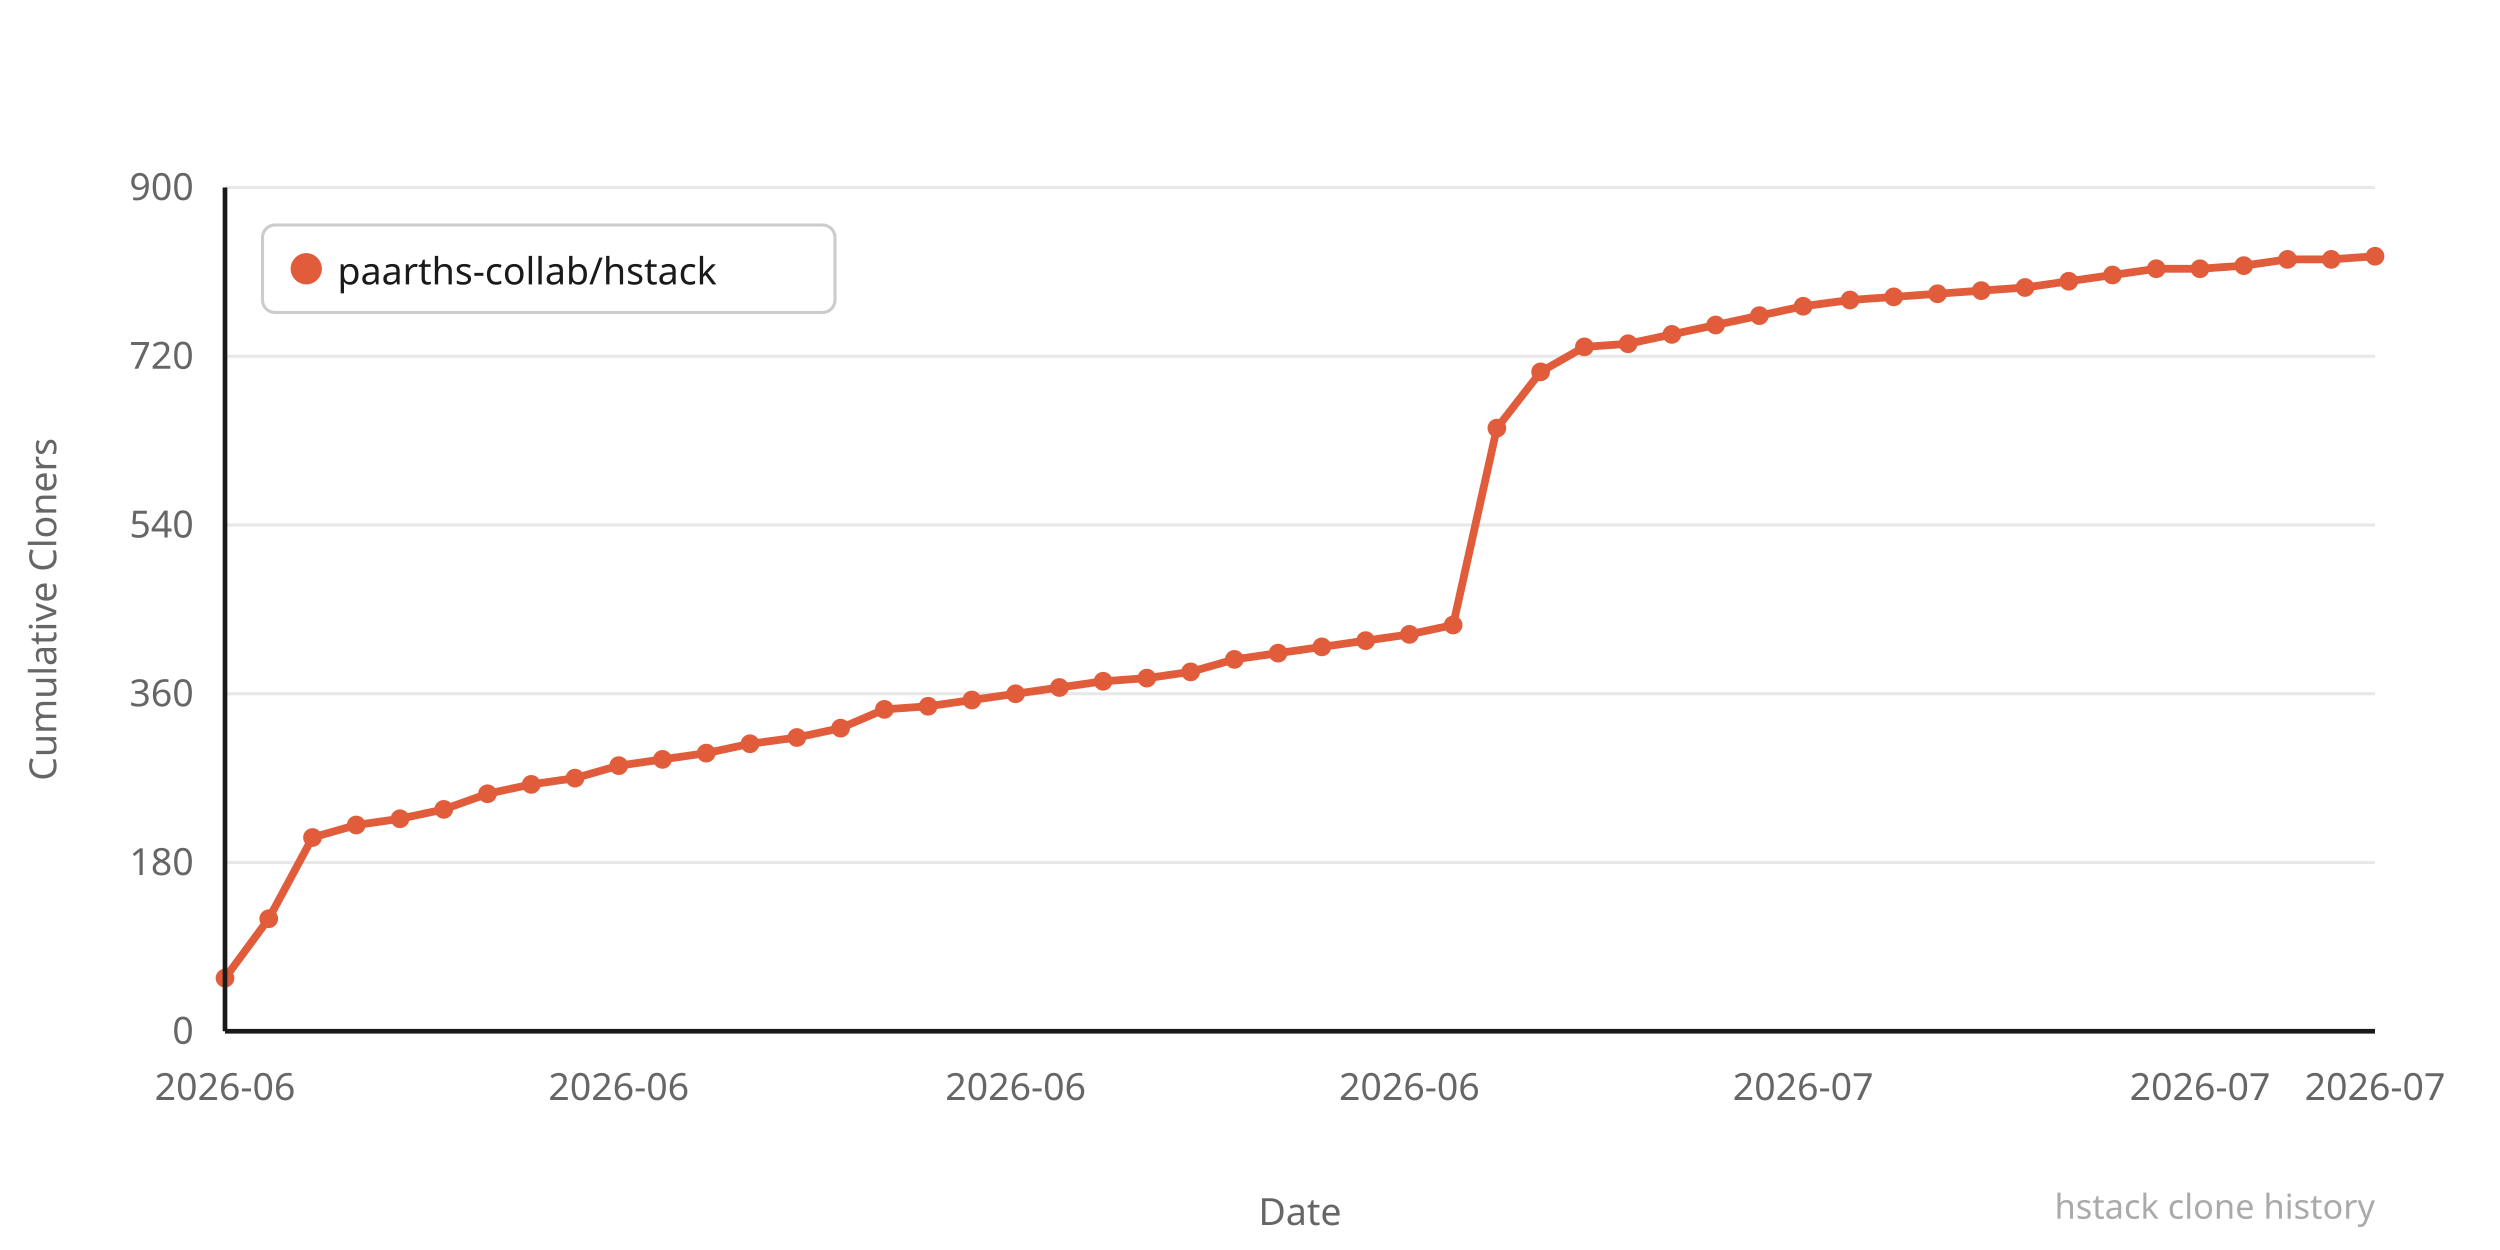
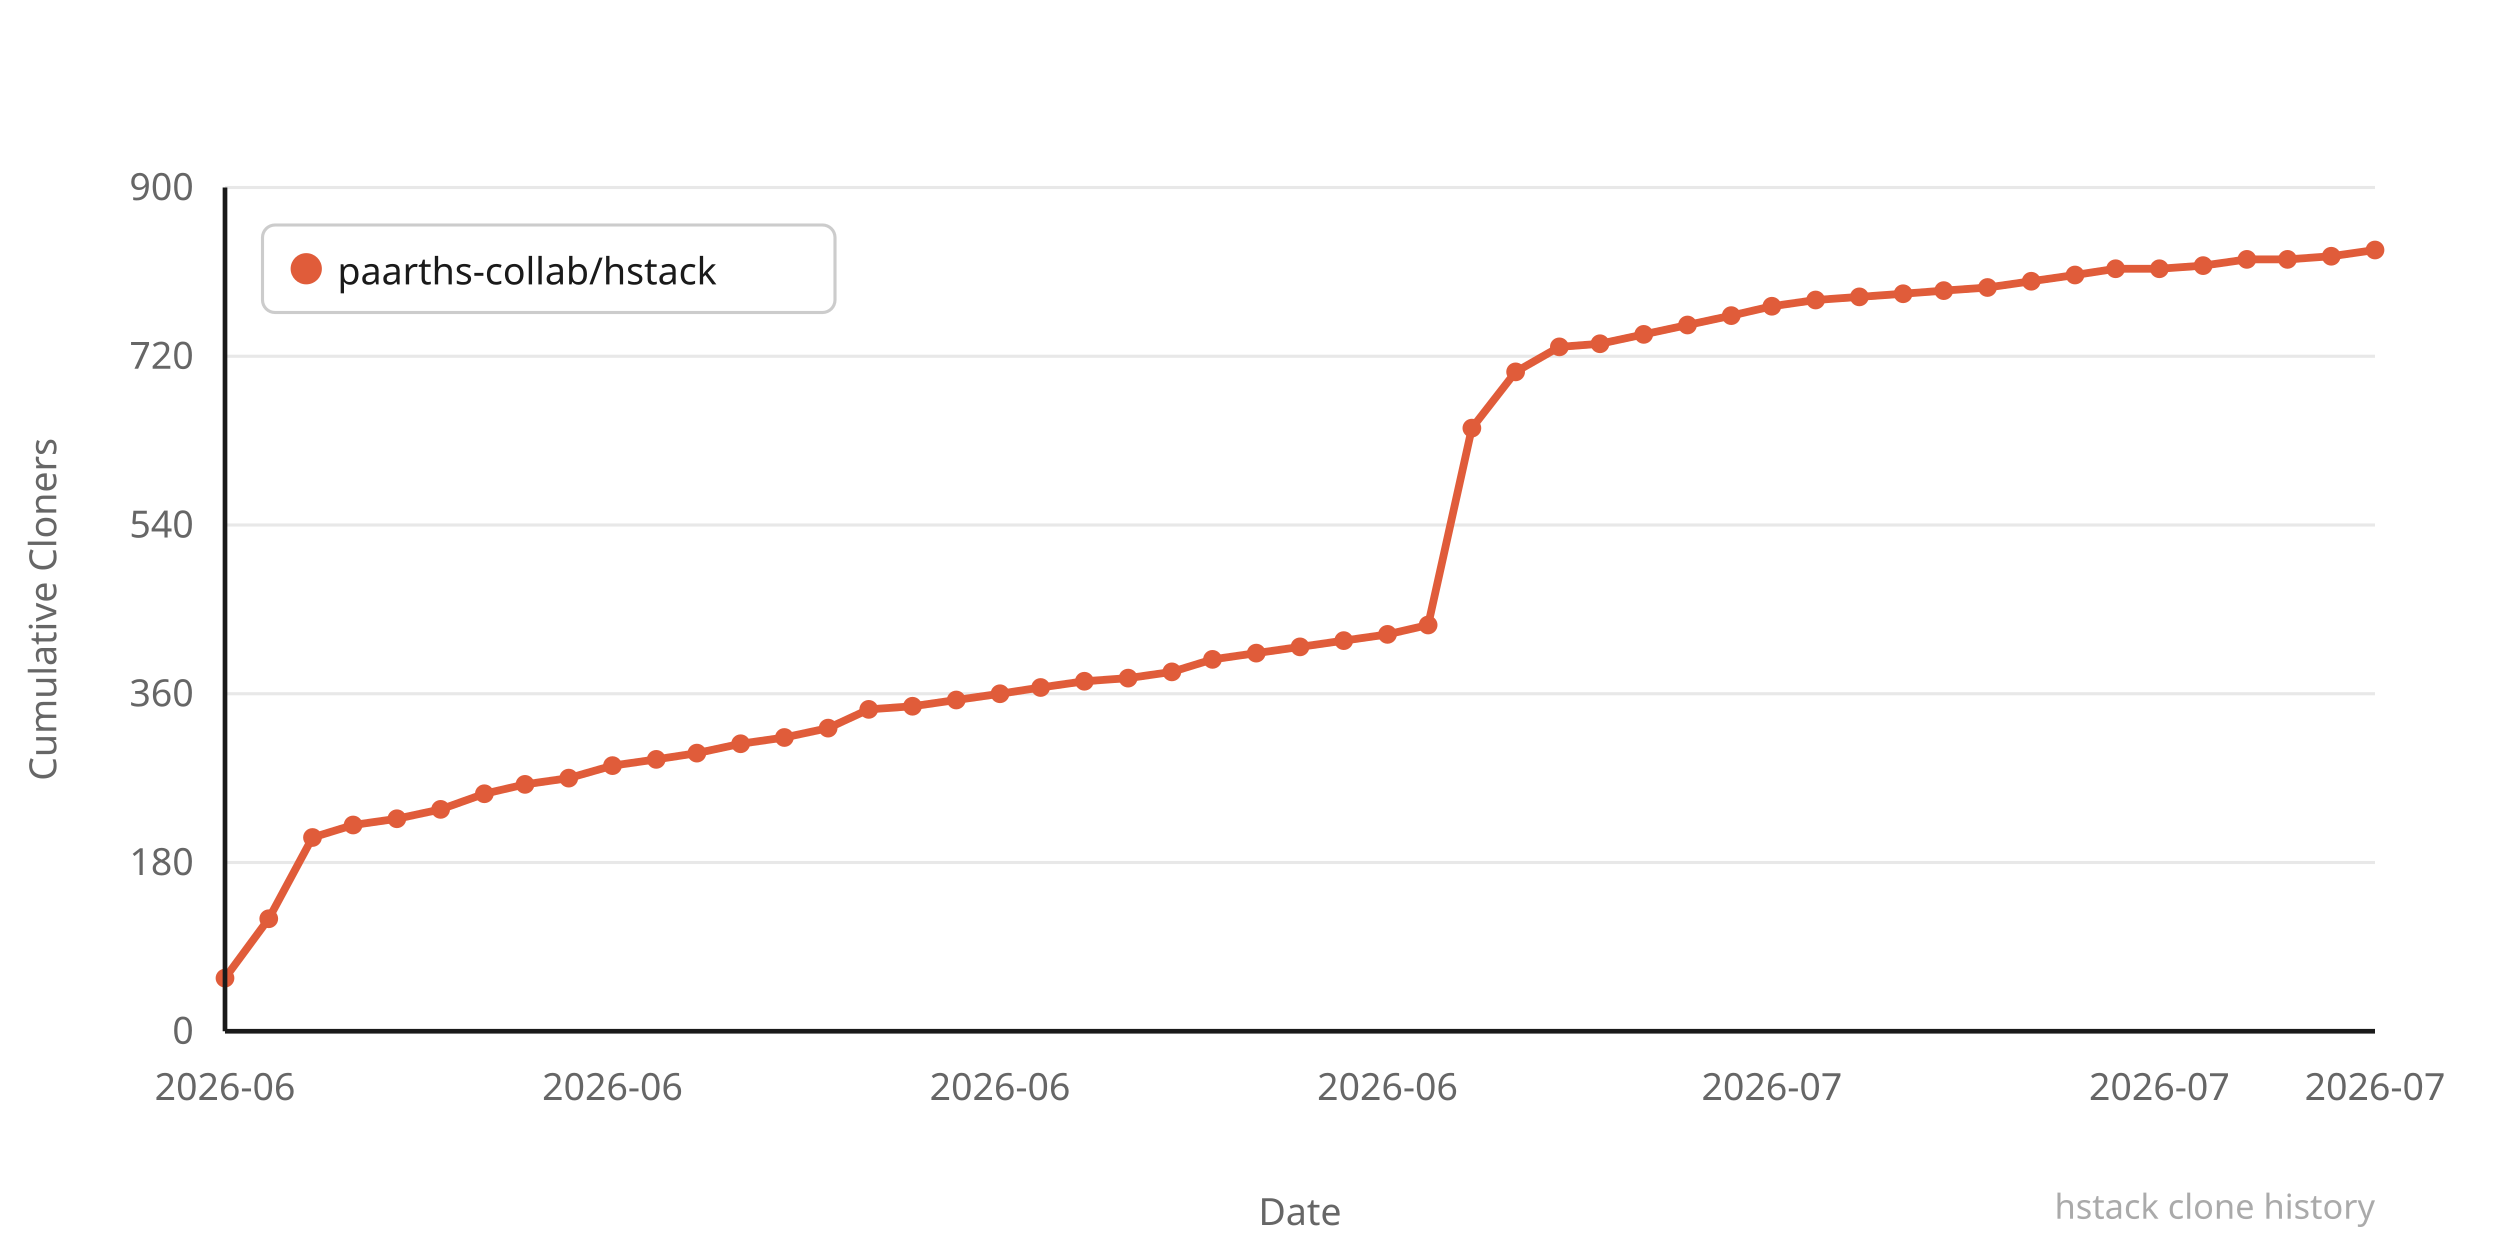
<svg xmlns="http://www.w3.org/2000/svg" width="800" height="400" viewBox="0 0 800 400">
  <rect width="800" height="400" fill="#ffffff" />
  <line x1="72" y1="330" x2="760" y2="330" stroke="#e8e8e8" stroke-width="1" />
  <text x="62" y="334" text-anchor="end" font-family="system-ui,sans-serif" font-size="12" fill="#666666">0</text>
  <line x1="72" y1="276" x2="760" y2="276" stroke="#e8e8e8" stroke-width="1" />
  <text x="62" y="280" text-anchor="end" font-family="system-ui,sans-serif" font-size="12" fill="#666666">180</text>
  <line x1="72" y1="222" x2="760" y2="222" stroke="#e8e8e8" stroke-width="1" />
  <text x="62" y="226" text-anchor="end" font-family="system-ui,sans-serif" font-size="12" fill="#666666">360</text>
  <line x1="72" y1="168" x2="760" y2="168" stroke="#e8e8e8" stroke-width="1" />
  <text x="62" y="172" text-anchor="end" font-family="system-ui,sans-serif" font-size="12" fill="#666666">540</text>
  <line x1="72" y1="114" x2="760" y2="114" stroke="#e8e8e8" stroke-width="1" />
  <text x="62" y="118" text-anchor="end" font-family="system-ui,sans-serif" font-size="12" fill="#666666">720</text>
  <line x1="72" y1="60" x2="760" y2="60" stroke="#e8e8e8" stroke-width="1" />
  <text x="62" y="64" text-anchor="end" font-family="system-ui,sans-serif" font-size="12" fill="#666666">900</text>
-   <polyline points="72,313 86,294 100,268 114,264 128,262 142,259 156,254 170,251 184,249 198,245 212,243 226,241 240,238 255,236 269,233 283,227 297,226 311,224 325,222 339,220 353,218 367,217 381,215 395,211 409,209 423,207 437,205 451,203 465,200 479,137 493,119 507,111 521,110 535,107 549,104 563,101 577,98 592,96 606,95 620,94 634,93 648,92 662,90 676,88 690,86 704,86 718,85 732,83 746,83 760,82" fill="none" stroke="#e05c3a" stroke-width="2.5" stroke-linejoin="round" stroke-linecap="round" />
+   <polyline points="72,313 86,294 100,268 113,264 127,262 141,259 155,254 168,251 182,249 196,245 210,243 223,241 237,238 251,236 265,233 278,227 292,226 306,224 320,222 333,220 347,218 361,217 375,215 388,211 402,209 416,207 430,205 444,203 457,200 471,137 485,119 499,111 512,110 526,107 540,104 554,101 567,98 581,96 595,95 609,94 622,93 636,92 650,90 664,88 677,86 691,86 705,85 719,83 732,83 746,82 760,80" fill="none" stroke="#e05c3a" stroke-width="2.5" stroke-linejoin="round" stroke-linecap="round" />
  <circle cx="72" cy="313" r="3" fill="#e05c3a" />
  <circle cx="86" cy="294" r="3" fill="#e05c3a" />
  <circle cx="100" cy="268" r="3" fill="#e05c3a" />
-   <circle cx="114" cy="264" r="3" fill="#e05c3a" />
-   <circle cx="128" cy="262" r="3" fill="#e05c3a" />
-   <circle cx="142" cy="259" r="3" fill="#e05c3a" />
-   <circle cx="156" cy="254" r="3" fill="#e05c3a" />
-   <circle cx="170" cy="251" r="3" fill="#e05c3a" />
-   <circle cx="184" cy="249" r="3" fill="#e05c3a" />
-   <circle cx="198" cy="245" r="3" fill="#e05c3a" />
-   <circle cx="212" cy="243" r="3" fill="#e05c3a" />
-   <circle cx="226" cy="241" r="3" fill="#e05c3a" />
-   <circle cx="240" cy="238" r="3" fill="#e05c3a" />
-   <circle cx="255" cy="236" r="3" fill="#e05c3a" />
-   <circle cx="269" cy="233" r="3" fill="#e05c3a" />
-   <circle cx="283" cy="227" r="3" fill="#e05c3a" />
-   <circle cx="297" cy="226" r="3" fill="#e05c3a" />
-   <circle cx="311" cy="224" r="3" fill="#e05c3a" />
-   <circle cx="325" cy="222" r="3" fill="#e05c3a" />
-   <circle cx="339" cy="220" r="3" fill="#e05c3a" />
-   <circle cx="353" cy="218" r="3" fill="#e05c3a" />
-   <circle cx="367" cy="217" r="3" fill="#e05c3a" />
-   <circle cx="381" cy="215" r="3" fill="#e05c3a" />
-   <circle cx="395" cy="211" r="3" fill="#e05c3a" />
-   <circle cx="409" cy="209" r="3" fill="#e05c3a" />
-   <circle cx="423" cy="207" r="3" fill="#e05c3a" />
-   <circle cx="437" cy="205" r="3" fill="#e05c3a" />
-   <circle cx="451" cy="203" r="3" fill="#e05c3a" />
-   <circle cx="465" cy="200" r="3" fill="#e05c3a" />
-   <circle cx="479" cy="137" r="3" fill="#e05c3a" />
-   <circle cx="493" cy="119" r="3" fill="#e05c3a" />
-   <circle cx="507" cy="111" r="3" fill="#e05c3a" />
-   <circle cx="521" cy="110" r="3" fill="#e05c3a" />
-   <circle cx="535" cy="107" r="3" fill="#e05c3a" />
-   <circle cx="549" cy="104" r="3" fill="#e05c3a" />
-   <circle cx="563" cy="101" r="3" fill="#e05c3a" />
-   <circle cx="577" cy="98" r="3" fill="#e05c3a" />
-   <circle cx="592" cy="96" r="3" fill="#e05c3a" />
-   <circle cx="606" cy="95" r="3" fill="#e05c3a" />
-   <circle cx="620" cy="94" r="3" fill="#e05c3a" />
-   <circle cx="634" cy="93" r="3" fill="#e05c3a" />
-   <circle cx="648" cy="92" r="3" fill="#e05c3a" />
-   <circle cx="662" cy="90" r="3" fill="#e05c3a" />
-   <circle cx="676" cy="88" r="3" fill="#e05c3a" />
-   <circle cx="690" cy="86" r="3" fill="#e05c3a" />
-   <circle cx="704" cy="86" r="3" fill="#e05c3a" />
-   <circle cx="718" cy="85" r="3" fill="#e05c3a" />
+   <circle cx="113" cy="264" r="3" fill="#e05c3a" />
+   <circle cx="127" cy="262" r="3" fill="#e05c3a" />
+   <circle cx="141" cy="259" r="3" fill="#e05c3a" />
+   <circle cx="155" cy="254" r="3" fill="#e05c3a" />
+   <circle cx="168" cy="251" r="3" fill="#e05c3a" />
+   <circle cx="182" cy="249" r="3" fill="#e05c3a" />
+   <circle cx="196" cy="245" r="3" fill="#e05c3a" />
+   <circle cx="210" cy="243" r="3" fill="#e05c3a" />
+   <circle cx="223" cy="241" r="3" fill="#e05c3a" />
+   <circle cx="237" cy="238" r="3" fill="#e05c3a" />
+   <circle cx="251" cy="236" r="3" fill="#e05c3a" />
+   <circle cx="265" cy="233" r="3" fill="#e05c3a" />
+   <circle cx="278" cy="227" r="3" fill="#e05c3a" />
+   <circle cx="292" cy="226" r="3" fill="#e05c3a" />
+   <circle cx="306" cy="224" r="3" fill="#e05c3a" />
+   <circle cx="320" cy="222" r="3" fill="#e05c3a" />
+   <circle cx="333" cy="220" r="3" fill="#e05c3a" />
+   <circle cx="347" cy="218" r="3" fill="#e05c3a" />
+   <circle cx="361" cy="217" r="3" fill="#e05c3a" />
+   <circle cx="375" cy="215" r="3" fill="#e05c3a" />
+   <circle cx="388" cy="211" r="3" fill="#e05c3a" />
+   <circle cx="402" cy="209" r="3" fill="#e05c3a" />
+   <circle cx="416" cy="207" r="3" fill="#e05c3a" />
+   <circle cx="430" cy="205" r="3" fill="#e05c3a" />
+   <circle cx="444" cy="203" r="3" fill="#e05c3a" />
+   <circle cx="457" cy="200" r="3" fill="#e05c3a" />
+   <circle cx="471" cy="137" r="3" fill="#e05c3a" />
+   <circle cx="485" cy="119" r="3" fill="#e05c3a" />
+   <circle cx="499" cy="111" r="3" fill="#e05c3a" />
+   <circle cx="512" cy="110" r="3" fill="#e05c3a" />
+   <circle cx="526" cy="107" r="3" fill="#e05c3a" />
+   <circle cx="540" cy="104" r="3" fill="#e05c3a" />
+   <circle cx="554" cy="101" r="3" fill="#e05c3a" />
+   <circle cx="567" cy="98" r="3" fill="#e05c3a" />
+   <circle cx="581" cy="96" r="3" fill="#e05c3a" />
+   <circle cx="595" cy="95" r="3" fill="#e05c3a" />
+   <circle cx="609" cy="94" r="3" fill="#e05c3a" />
+   <circle cx="622" cy="93" r="3" fill="#e05c3a" />
+   <circle cx="636" cy="92" r="3" fill="#e05c3a" />
+   <circle cx="650" cy="90" r="3" fill="#e05c3a" />
+   <circle cx="664" cy="88" r="3" fill="#e05c3a" />
+   <circle cx="677" cy="86" r="3" fill="#e05c3a" />
+   <circle cx="691" cy="86" r="3" fill="#e05c3a" />
+   <circle cx="705" cy="85" r="3" fill="#e05c3a" />
+   <circle cx="719" cy="83" r="3" fill="#e05c3a" />
  <circle cx="732" cy="83" r="3" fill="#e05c3a" />
-   <circle cx="746" cy="83" r="3" fill="#e05c3a" />
-   <circle cx="760" cy="82" r="3" fill="#e05c3a" />
+   <circle cx="746" cy="82" r="3" fill="#e05c3a" />
+   <circle cx="760" cy="80" r="3" fill="#e05c3a" />
  <text x="72" y="352" text-anchor="middle" font-family="system-ui,sans-serif" font-size="12" fill="#666666">2026-06</text>
-   <text x="198" y="352" text-anchor="middle" font-family="system-ui,sans-serif" font-size="12" fill="#666666">2026-06</text>
-   <text x="325" y="352" text-anchor="middle" font-family="system-ui,sans-serif" font-size="12" fill="#666666">2026-06</text>
-   <text x="451" y="352" text-anchor="middle" font-family="system-ui,sans-serif" font-size="12" fill="#666666">2026-06</text>
-   <text x="577" y="352" text-anchor="middle" font-family="system-ui,sans-serif" font-size="12" fill="#666666">2026-07</text>
-   <text x="704" y="352" text-anchor="middle" font-family="system-ui,sans-serif" font-size="12" fill="#666666">2026-07</text>
+   <text x="196" y="352" text-anchor="middle" font-family="system-ui,sans-serif" font-size="12" fill="#666666">2026-06</text>
+   <text x="320" y="352" text-anchor="middle" font-family="system-ui,sans-serif" font-size="12" fill="#666666">2026-06</text>
+   <text x="444" y="352" text-anchor="middle" font-family="system-ui,sans-serif" font-size="12" fill="#666666">2026-06</text>
+   <text x="567" y="352" text-anchor="middle" font-family="system-ui,sans-serif" font-size="12" fill="#666666">2026-07</text>
+   <text x="691" y="352" text-anchor="middle" font-family="system-ui,sans-serif" font-size="12" fill="#666666">2026-07</text>
  <text x="760" y="352" text-anchor="middle" font-family="system-ui,sans-serif" font-size="12" fill="#666666">2026-07</text>
  <text x="-195" y="18" transform="rotate(-90)" text-anchor="middle" font-family="system-ui,sans-serif" font-size="12" fill="#666666">Cumulative Cloners</text>
  <text x="416" y="392" text-anchor="middle" font-family="system-ui,sans-serif" font-size="12" fill="#666666">Date</text>
  <line x1="72" y1="60" x2="72" y2="330" stroke="#1a1a1a" stroke-width="1.5" />
  <line x1="72" y1="330" x2="760" y2="330" stroke="#1a1a1a" stroke-width="1.5" />
  <rect x="84" y="72" width="183.2" height="28" rx="4" fill="#ffffff" stroke="#cccccc" stroke-width="1" />
  <circle cx="98" cy="86" r="5" fill="#e05c3a" />
  <text x="108" y="91" font-family="system-ui,sans-serif" font-size="12" fill="#1a1a1a">paarths-collab/hstack</text>
  <text x="760" y="390" text-anchor="end" font-family="system-ui,sans-serif" font-size="11" fill="#aaaaaa">hstack clone history</text>
</svg>
